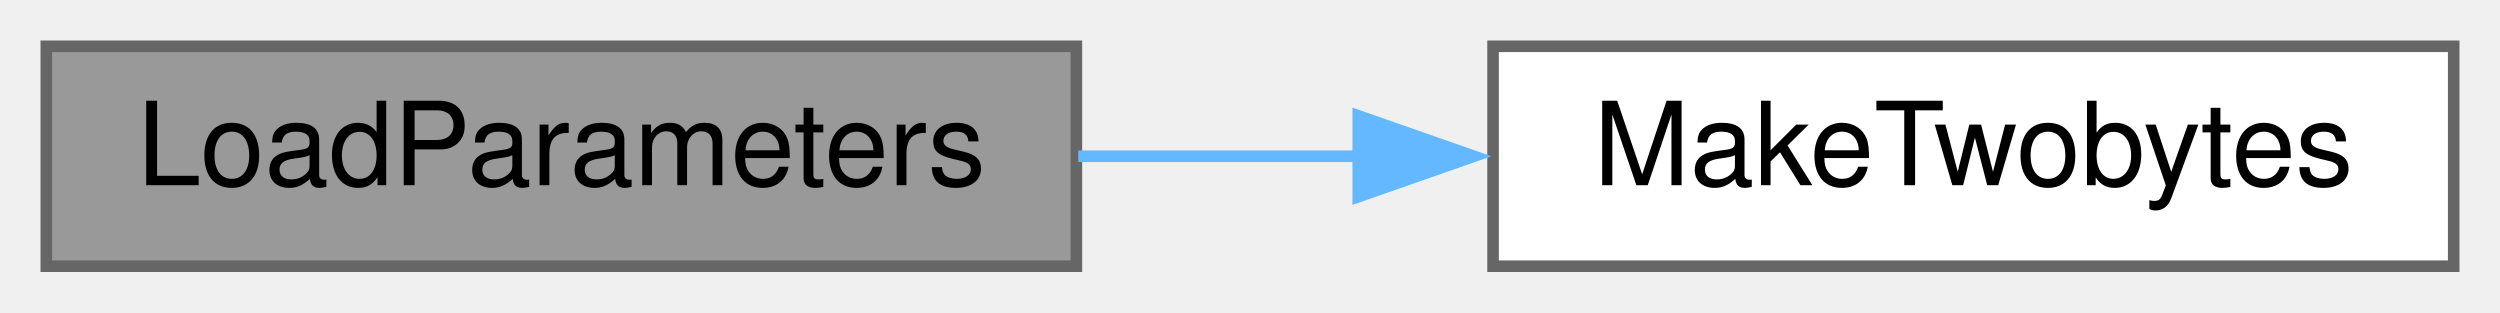
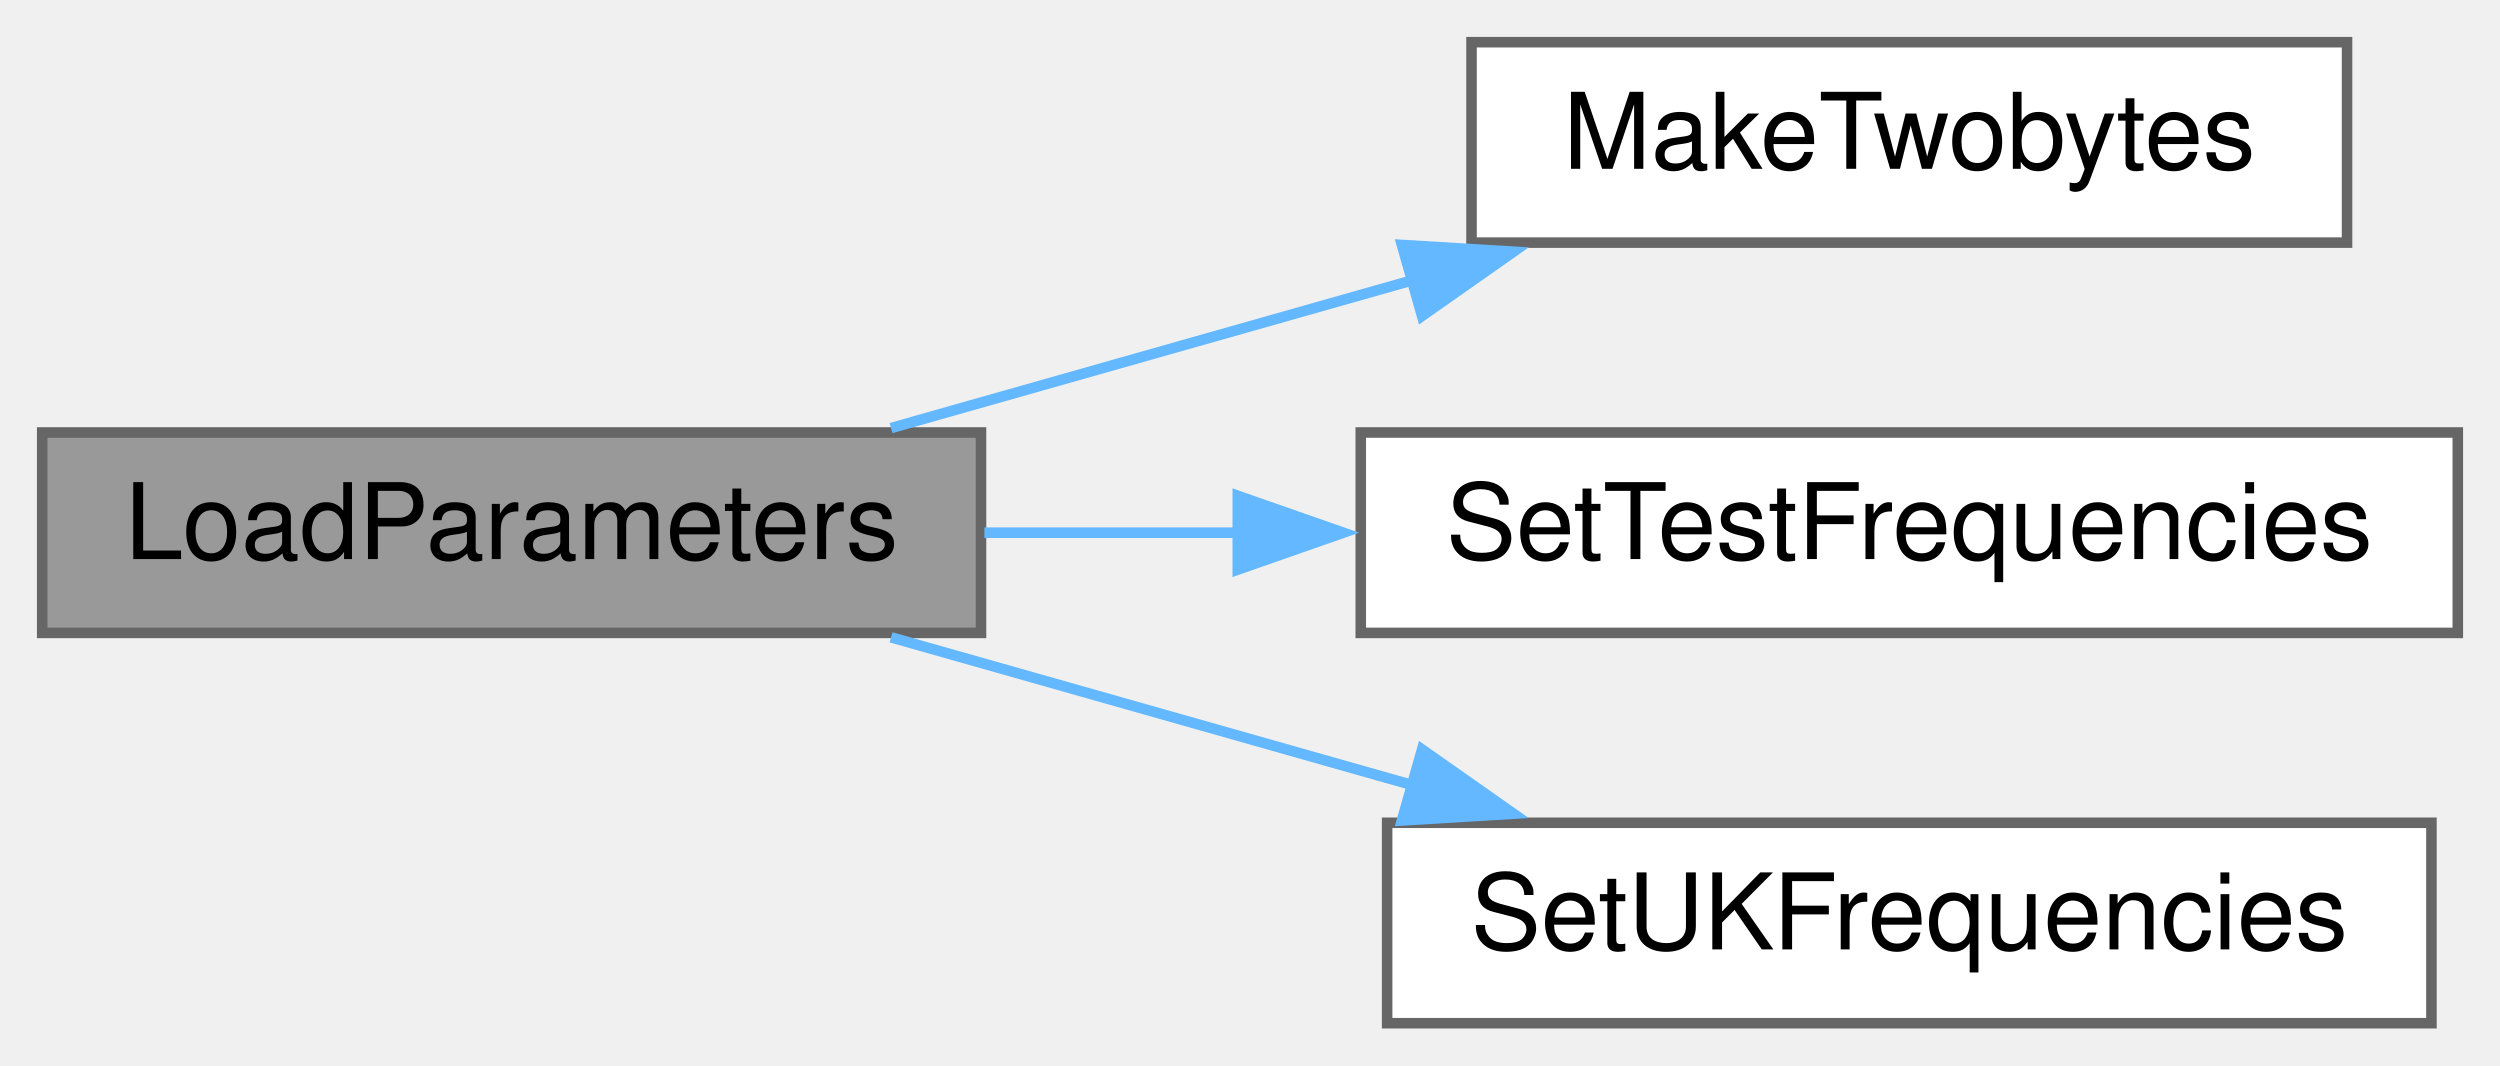
- <svg xmlns="http://www.w3.org/2000/svg" xmlns:xlink="http://www.w3.org/1999/xlink" width="216pt" height="27pt" viewBox="0.00 0.00 216.00 27.00">
-   <g id="graph0" class="graph" transform="scale(1 1) rotate(0) translate(4 23)">
+ <svg xmlns="http://www.w3.org/2000/svg" xmlns:xlink="http://www.w3.org/1999/xlink" width="237pt" height="101pt" viewBox="0.00 0.00 237.00 101.00">
+   <g id="graph0" class="graph" transform="scale(1 1) rotate(0) translate(4 97)">
    <g id="node1" class="node">
      <g id="a_node1">
        <a xlink:title=" ">
-           <polygon fill="#999999" stroke="#666666" points="89,-19 0,-19 0,0 89,0 89,-19" />
-           <text text-anchor="middle" x="44.5" y="-7" font-family="Helvetica,sans-Serif" font-size="10.00">LoadParameters</text>
+           <polygon fill="#999999" stroke="#666666" points="89,-56 0,-56 0,-37 89,-37 89,-56" />
+           <text text-anchor="middle" x="44.5" y="-44" font-family="Helvetica,sans-Serif" font-size="10.00">LoadParameters</text>
        </a>
      </g>
    </g>
    <g id="node2" class="node">
      <g id="a_node2">
        <a xlink:href="TransmitterCode_2src_2main_8cpp.html#a5aa4888b924a4f1d95e9cedc3004f2b6" target="_top" xlink:title=" ">
-           <polygon fill="white" stroke="#666666" points="208,-19 125,-19 125,0 208,0 208,-19" />
-           <text text-anchor="middle" x="166.5" y="-7" font-family="Helvetica,sans-Serif" font-size="10.00">MakeTwobytes</text>
+           <polygon fill="white" stroke="#666666" points="218.5,-93 135.5,-93 135.5,-74 218.5,-74 218.5,-93" />
+           <text text-anchor="middle" x="177" y="-81" font-family="Helvetica,sans-Serif" font-size="10.00">MakeTwobytes</text>
        </a>
      </g>
    </g>
    <g id="edge1" class="edge">
-       <path fill="none" stroke="#63b8ff" d="M89.16,-9.5C97.09,-9.5 105.42,-9.5 113.56,-9.5" />
-       <polygon fill="#63b8ff" stroke="#63b8ff" points="113.35,-13 123.35,-9.5 113.35,-6 113.35,-13" />
+       <path fill="none" stroke="#63b8ff" d="M80.47,-56.42C95.68,-60.73 113.72,-65.84 130,-70.46" />
+       <polygon fill="#63b8ff" stroke="#63b8ff" points="128.9,-73.78 139.48,-73.14 130.81,-67.05 128.9,-73.78" />
+     </g>
+     <g id="node3" class="node">
+       <g id="a_node3">
+         <a xlink:href="TransmitterCode_2src_2main_8cpp.html#a60a8ba3819508aedbe1d59640b0a79b0" target="_top" xlink:title=" ">
+           <polygon fill="white" stroke="#666666" points="229,-56 125,-56 125,-37 229,-37 229,-56" />
+           <text text-anchor="middle" x="177" y="-44" font-family="Helvetica,sans-Serif" font-size="10.00">SetTestFrequencies</text>
+         </a>
+       </g>
+     </g>
+     <g id="edge2" class="edge">
+       <path fill="none" stroke="#63b8ff" d="M89.32,-46.5C97.07,-46.5 105.27,-46.5 113.42,-46.5" />
+       <polygon fill="#63b8ff" stroke="#63b8ff" points="113.34,-50 123.34,-46.5 113.34,-43 113.34,-50" />
+     </g>
+     <g id="node4" class="node">
+       <g id="a_node4">
+         <a xlink:href="TransmitterCode_2src_2main_8cpp.html#a083c423be6ce1635de5961d0fc72ff06" target="_top" xlink:title=" ">
+           <polygon fill="white" stroke="#666666" points="226.5,-19 127.5,-19 127.5,0 226.5,0 226.5,-19" />
+           <text text-anchor="middle" x="177" y="-7" font-family="Helvetica,sans-Serif" font-size="10.00">SetUKFrequencies</text>
+         </a>
+       </g>
+     </g>
+     <g id="edge3" class="edge">
+       <path fill="none" stroke="#63b8ff" d="M80.47,-36.58C95.68,-32.27 113.72,-27.16 130,-22.54" />
+       <polygon fill="#63b8ff" stroke="#63b8ff" points="130.81,-25.95 139.48,-19.86 128.9,-19.22 130.81,-25.95" />
    </g>
  </g>
</svg>
